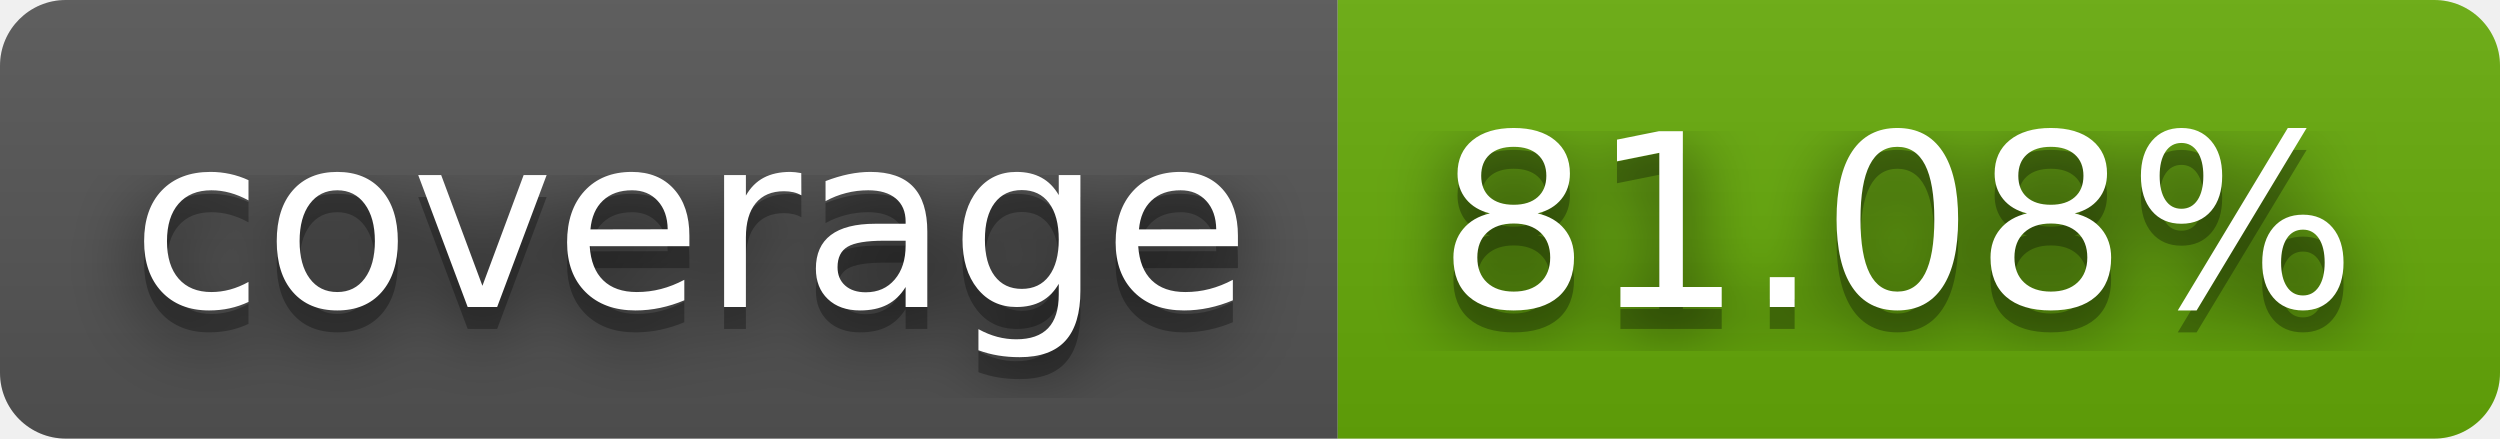
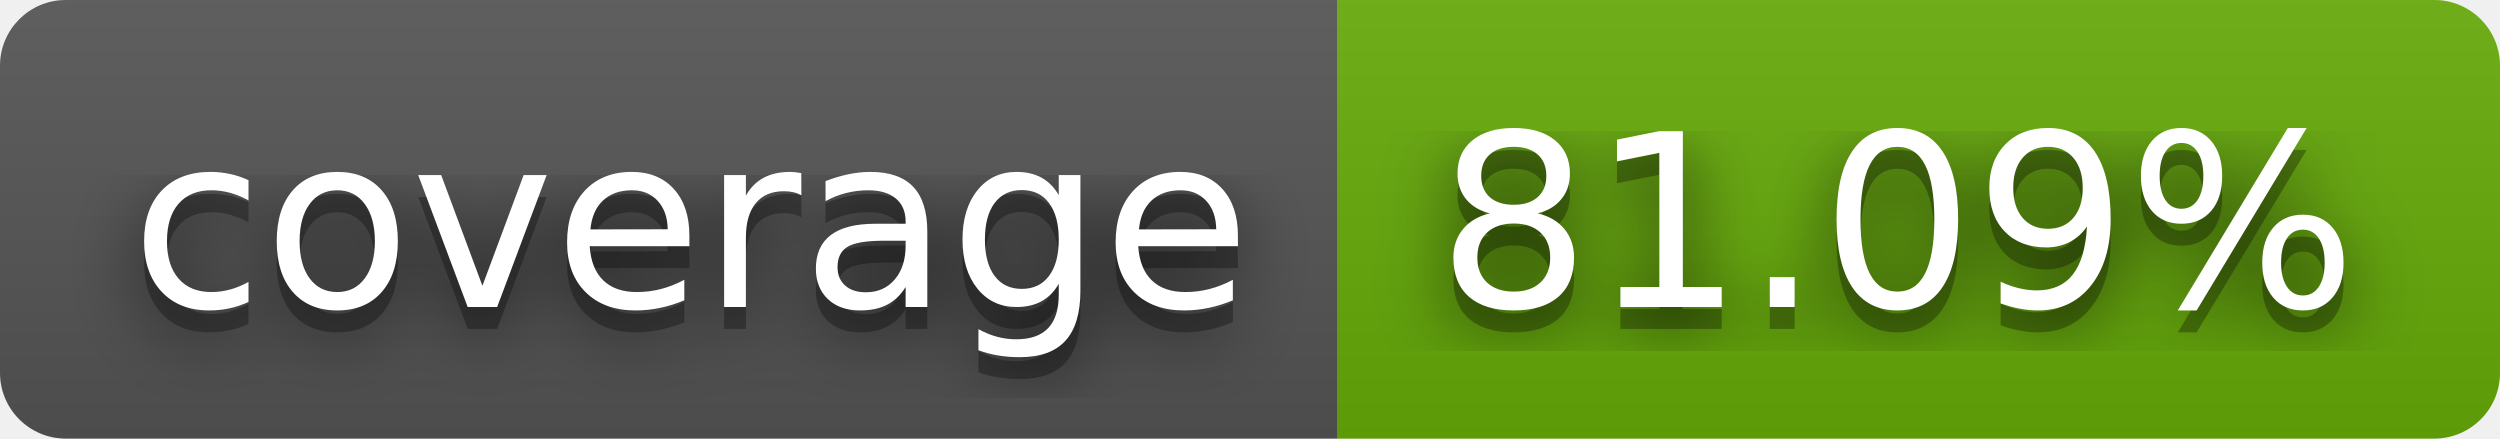
- <svg xmlns="http://www.w3.org/2000/svg" width="114" height="20" role="img" aria-label="coverage: 81.08%">
+ <svg xmlns="http://www.w3.org/2000/svg" width="114" height="20" role="img" aria-label="coverage: 81.09%">
  <filter id="blur">
    <feGaussianBlur stdDeviation="16" />
  </filter>
  <linearGradient id="s" x2="0" y2="100%">
    <stop offset="0" stop-color="#bbb" stop-opacity=".1" />
    <stop offset="1" stop-opacity=".1" />
  </linearGradient>
  <clipPath id="r">
    <rect width="114" height="20" rx="3" />
  </clipPath>
  <g clip-path="url(#r)">
    <rect width="61" height="20" fill="#555" />
    <rect x="61" width="53" height="20" fill="#67ac09" />
    <rect width="114" height="20" fill="url(#s)" />
  </g>
  <g fill="#fff" text-anchor="middle" font-family="Verdana,Geneva,DejaVu Sans,sans-serif" text-rendering="geometricPrecision" font-size="110">
    <g transform="scale(.1)">
      <g aria-hidden="true" fill="#010101">
        <text x="315" y="150" fill-opacity=".8" filter="url(#blur)" textLength="510">coverage</text>
        <text x="315" y="150" fill-opacity=".3" textLength="510">coverage</text>
      </g>
      <text x="315" y="140" textLength="510">coverage</text>
    </g>
    <g transform="scale(.1)">
      <g aria-hidden="true" fill="#010101">
-         <text x="865" y="150" fill-opacity=".8" filter="url(#blur)" textLength="430">81.08%</text>
-         <text x="865" y="150" fill-opacity=".3" textLength="430">81.08%</text>
+         <text x="865" y="150" fill-opacity=".8" filter="url(#blur)" textLength="430">81.09%</text>
+         <text x="865" y="150" fill-opacity=".3" textLength="430">81.09%</text>
      </g>
-       <text x="865" y="140" textLength="430">81.08%</text>
+       <text x="865" y="140" textLength="430">81.09%</text>
    </g>
  </g>
</svg>
